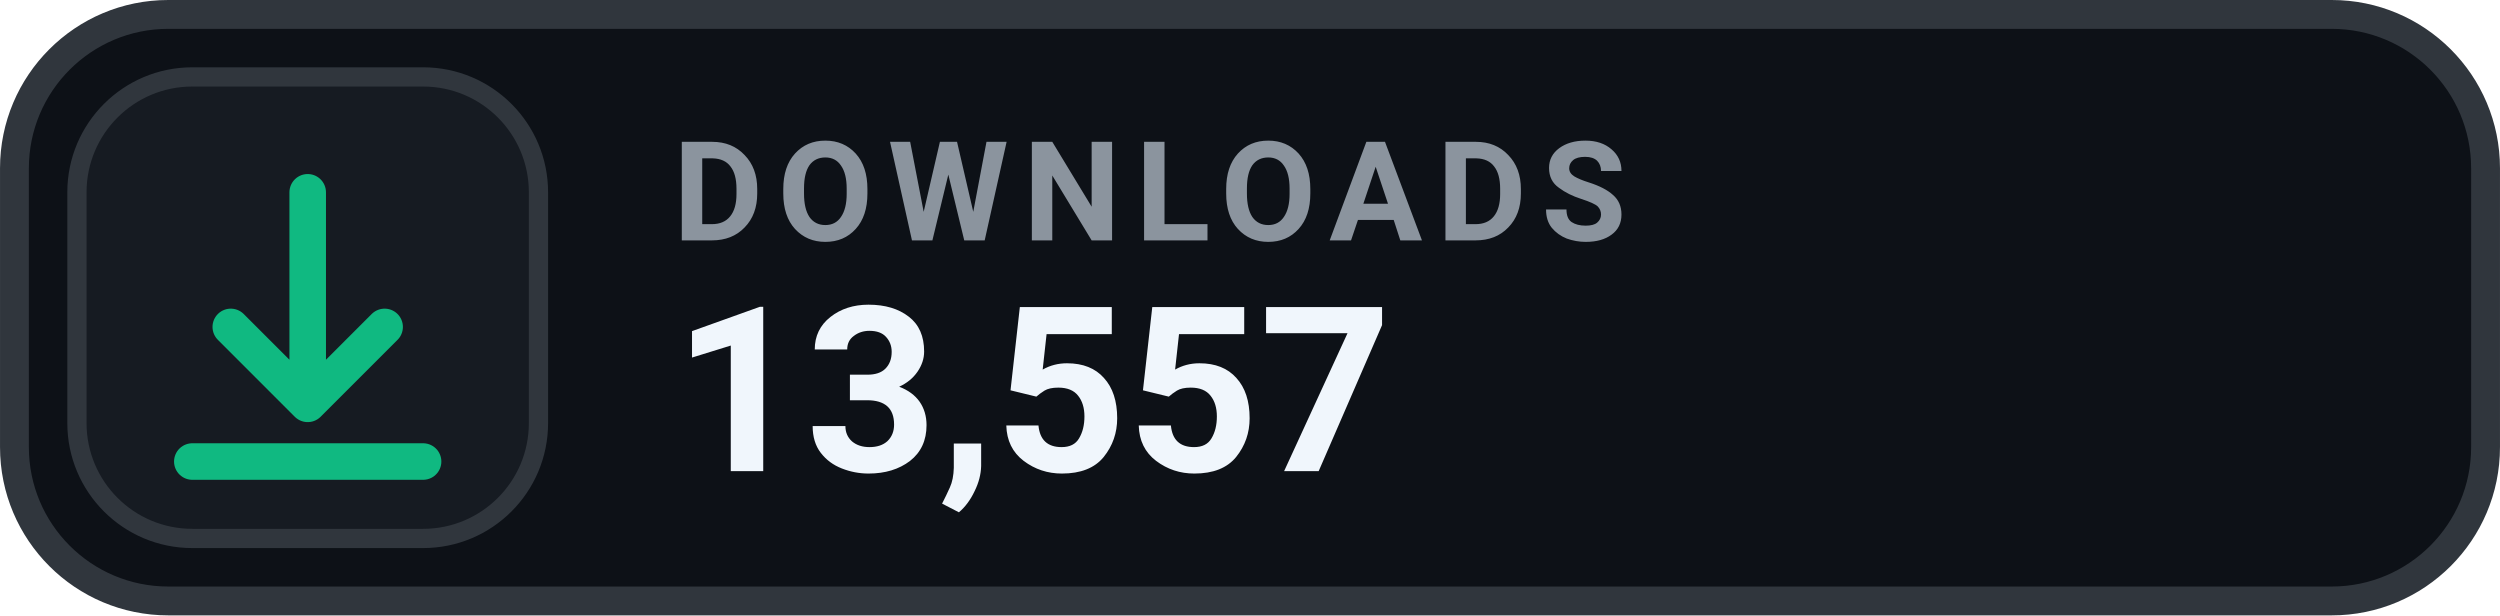
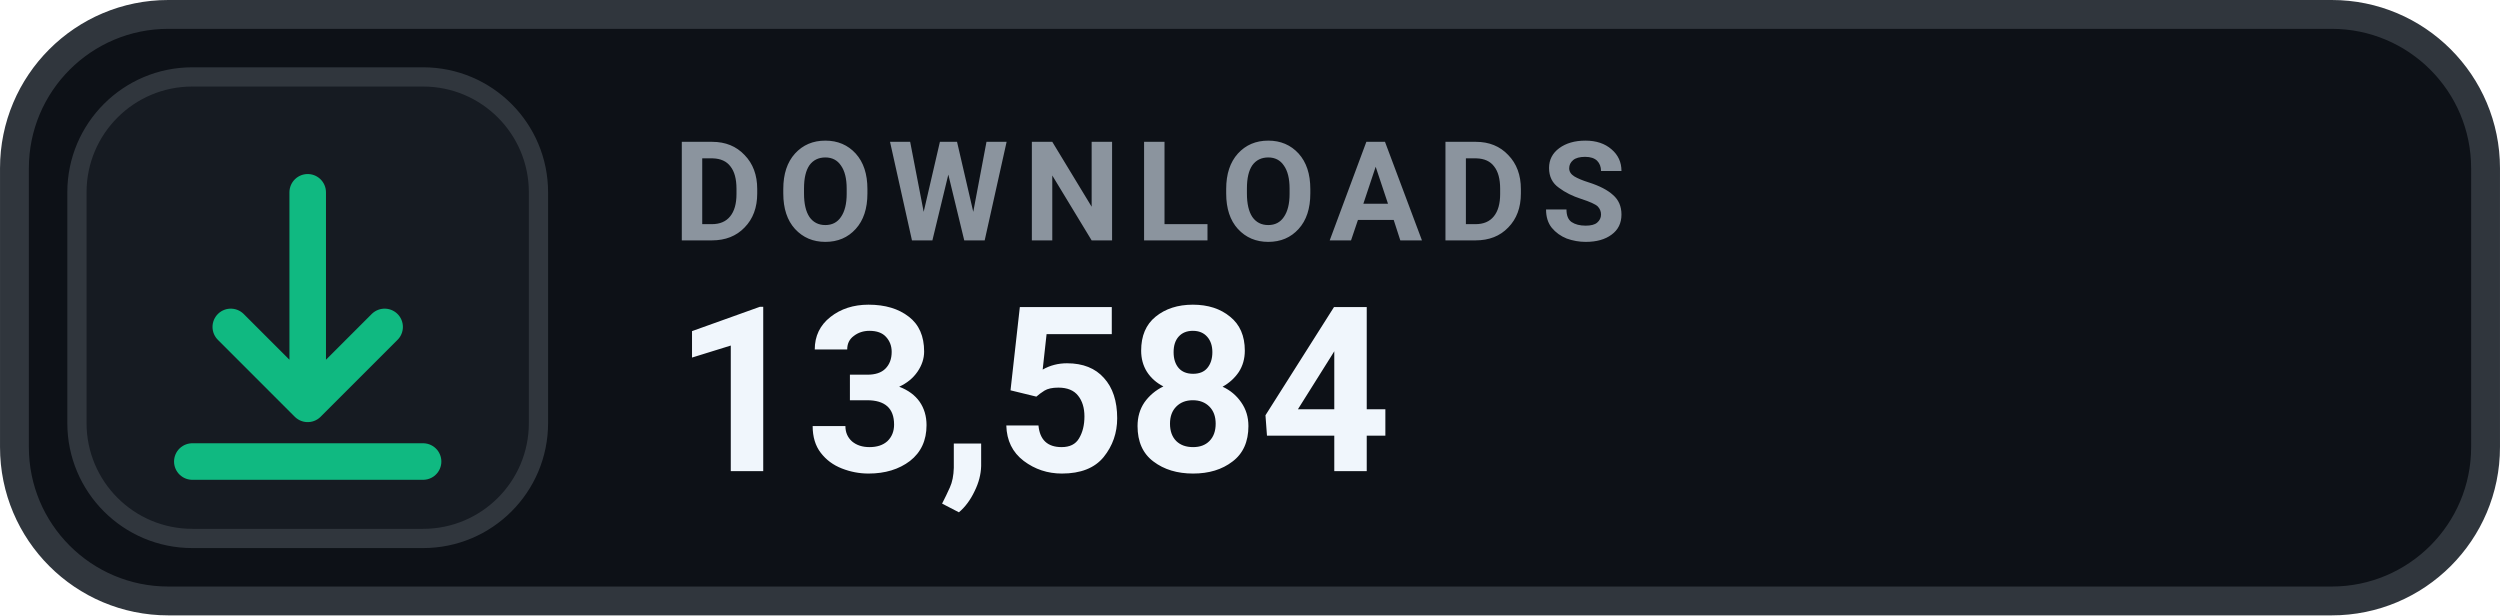
- <svg xmlns="http://www.w3.org/2000/svg" width="126" height="31.015" viewBox="0 0 130 32" role="img" aria-label="DOWNLOADS 13,557">
+ <svg xmlns="http://www.w3.org/2000/svg" width="126" height="31.015" viewBox="0 0 130 32" role="img" aria-label="DOWNLOADS 13,584">
  <rect x=".75" y=".75" width="128.5" height="30.5" rx="8" fill="#0D1117" stroke="#30363D" stroke-width="1.5" />
  <rect x="4" y="4" width="24" height="24" rx="6" fill="#161B22" stroke="#30363D" stroke-width="1" />
  <g transform="translate(16 16)" style="color:#10B981;">
    <path d="M0 -6 v11 m0 0 l4 -4 m-4 4 l-4 -4 M-6 8 h12" fill="none" stroke="currentColor" stroke-width="1.9" stroke-linecap="round" stroke-linejoin="round" />
  </g>
  <text x="35" y="12.5" fill="#8B949E" font-family="-apple-system,BlinkMacSystemFont,'Segoe UI',Roboto,Helvetica,Arial,sans-serif" font-size="7.2" font-weight="700" letter-spacing=".75">DOWNLOADS</text>
-   <text x="35" y="24.5" fill="#F0F6FC" font-family="-apple-system,BlinkMacSystemFont,'Segoe UI',Roboto,Helvetica,Arial,sans-serif" font-size="12" font-weight="700">13,557</text>
+   <text x="35" y="24.5" fill="#F0F6FC" font-family="-apple-system,BlinkMacSystemFont,'Segoe UI',Roboto,Helvetica,Arial,sans-serif" font-size="12" font-weight="700">13,584</text>
</svg>
